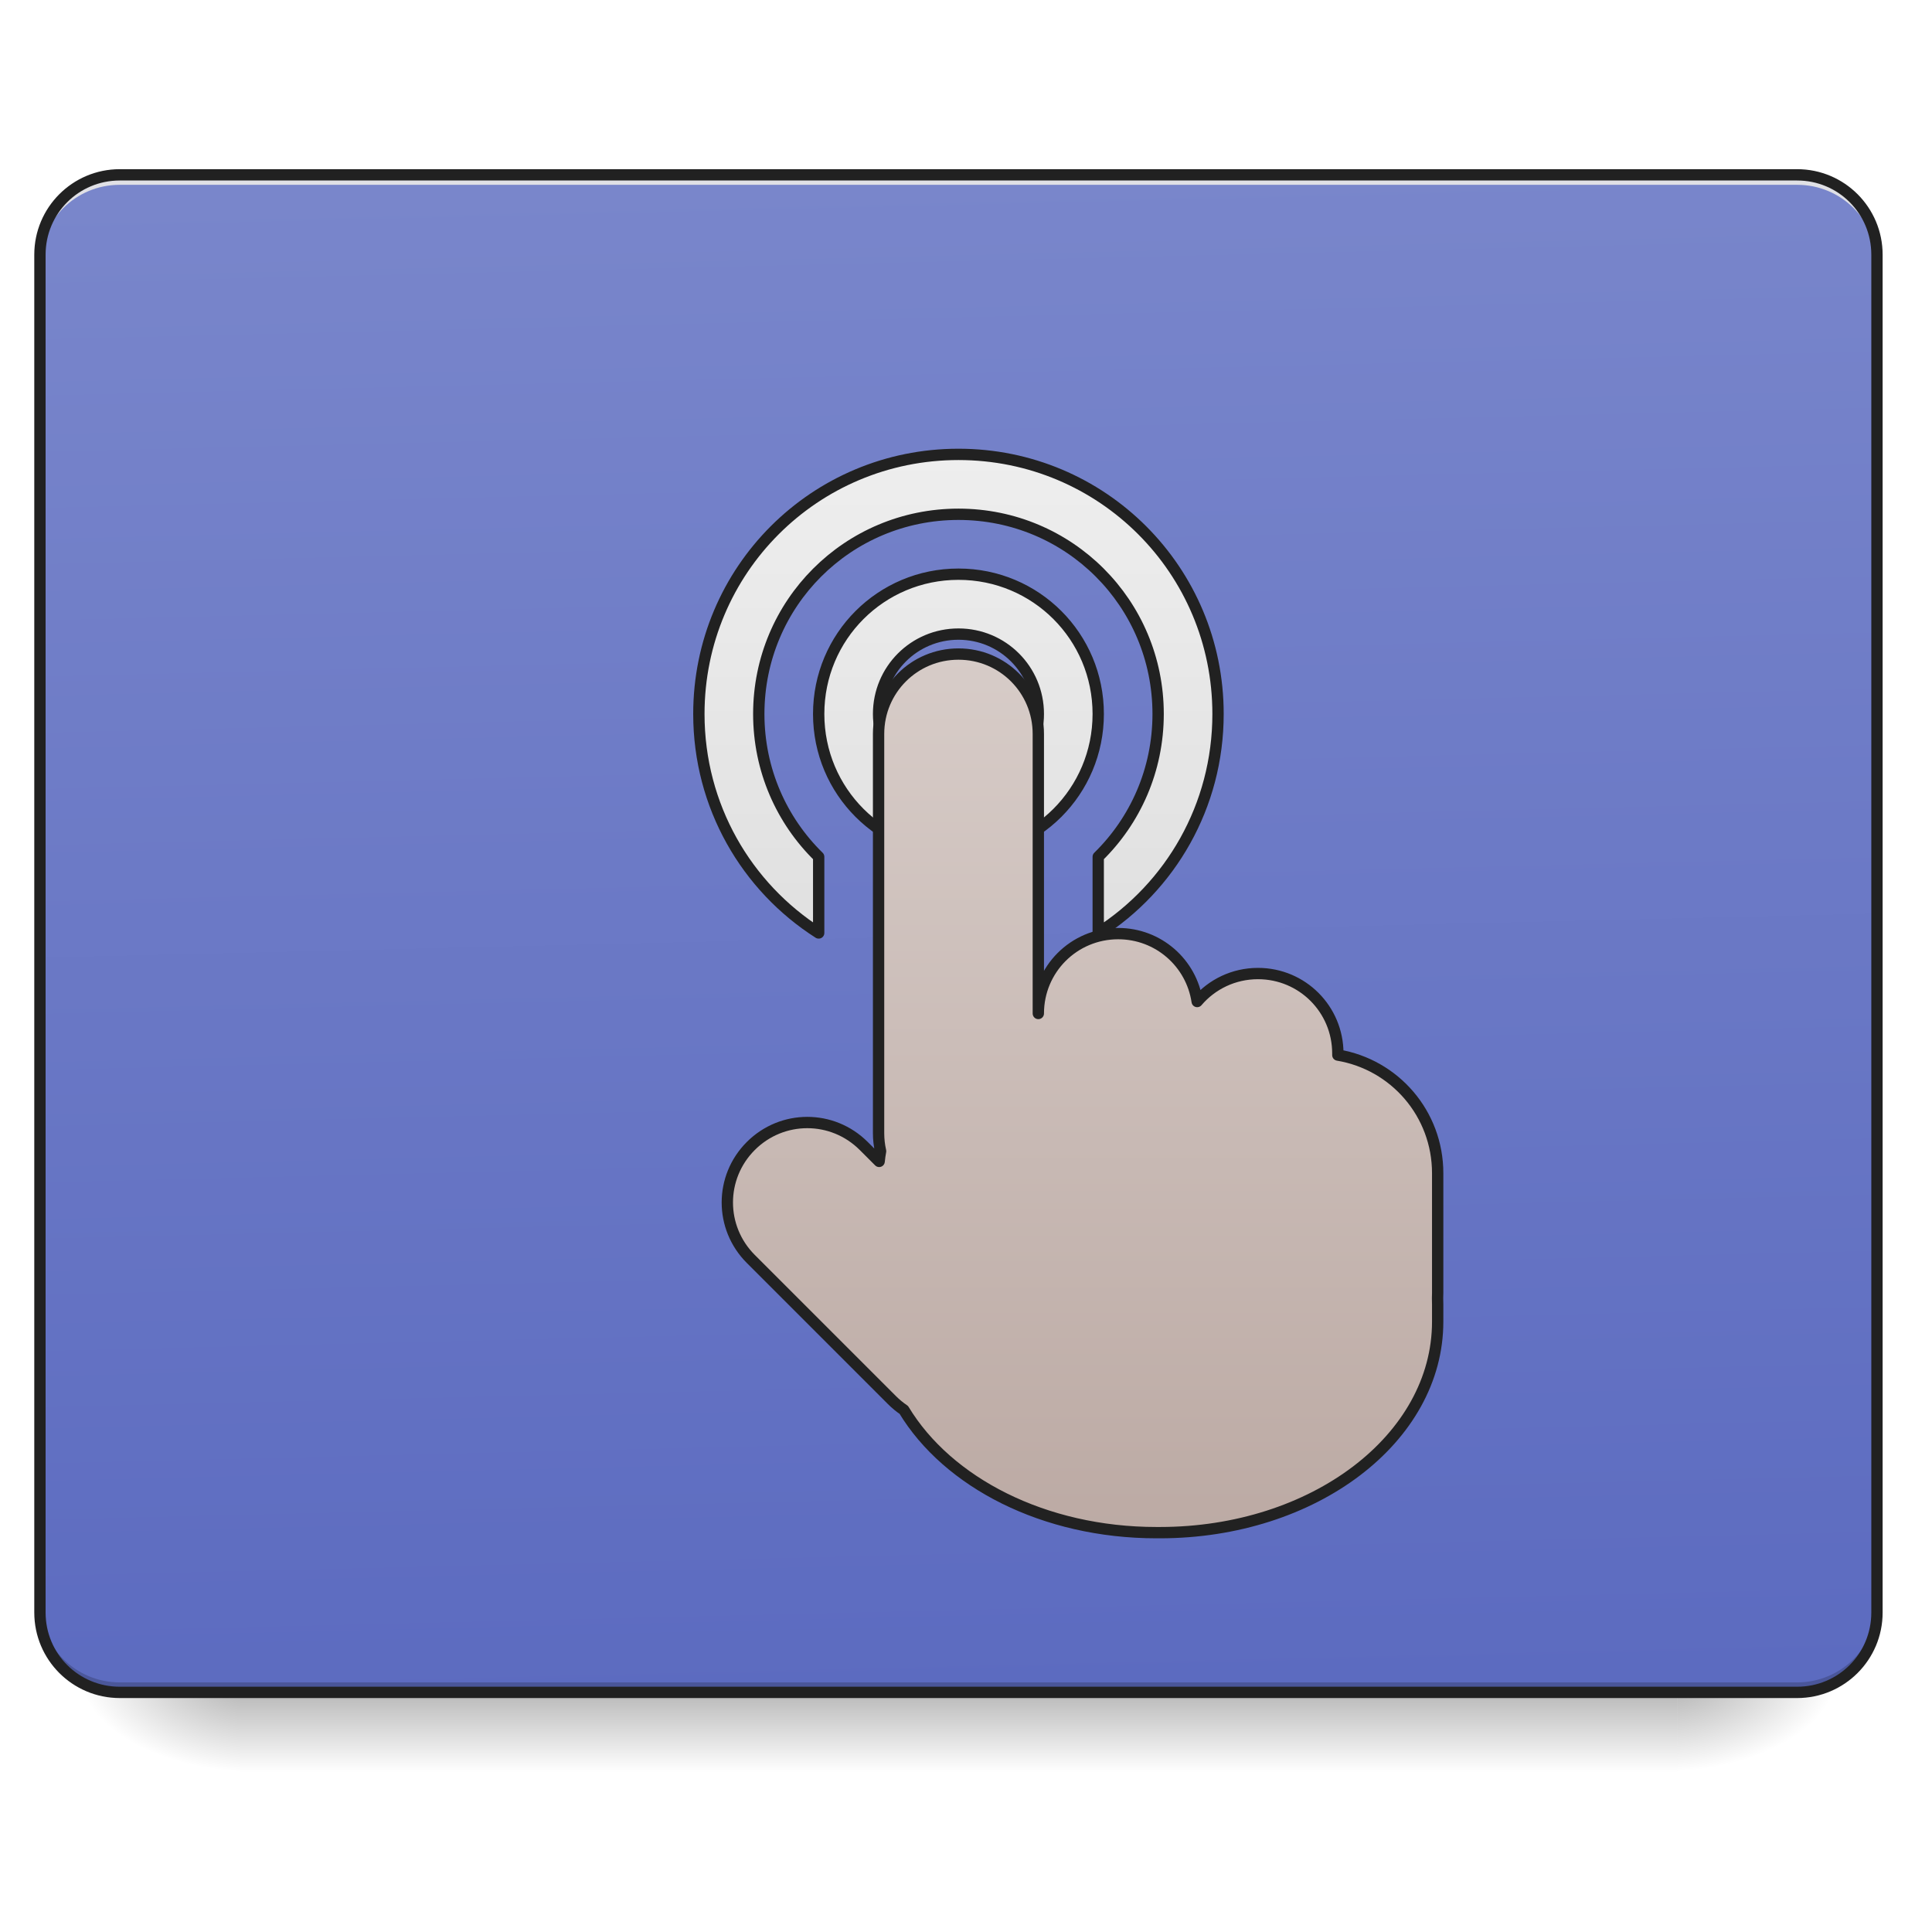
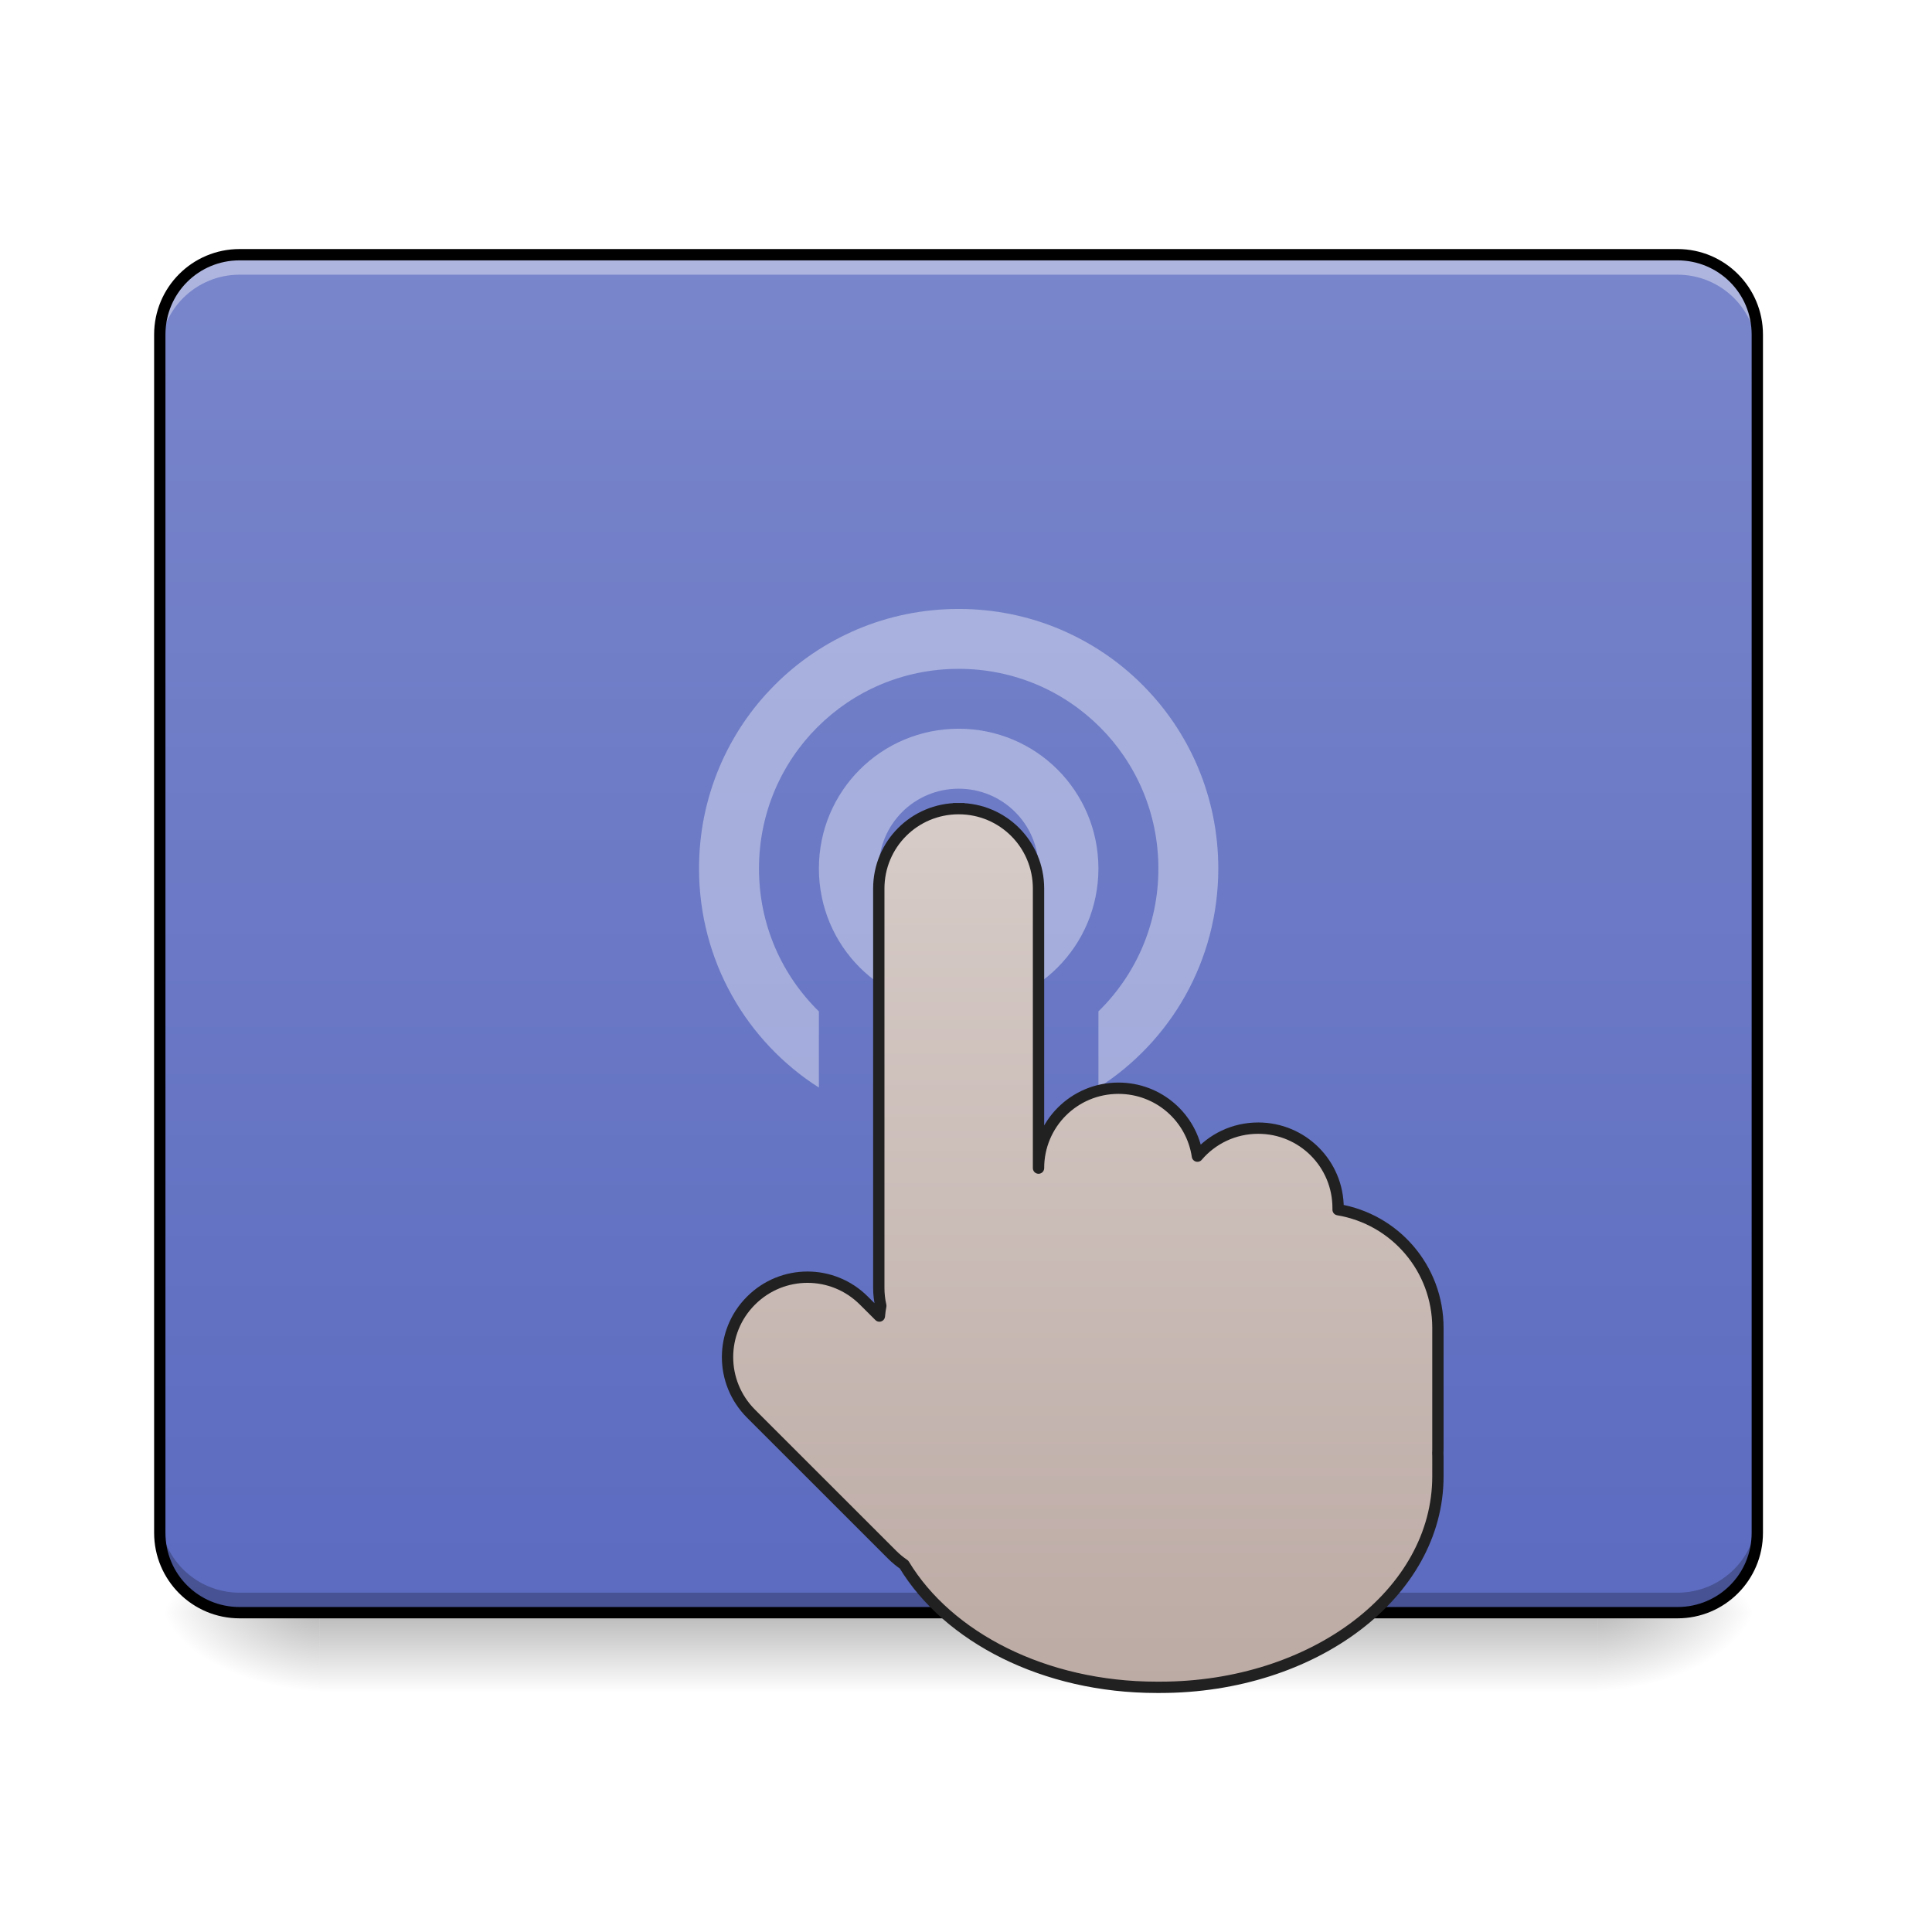
- <svg xmlns="http://www.w3.org/2000/svg" xmlns:xlink="http://www.w3.org/1999/xlink" width="512mm" height="512mm" viewBox="0 0 512 512" version="1.1" id="svg3705">
-   <defs id="defs3699">
-     <linearGradient id="linearGradient1030">
-       <stop style="stop-color:#e0e0e0;stop-opacity:1" offset="0" id="stop1026" />
-       <stop style="stop-color:#eeeeee;stop-opacity:1" offset="1" id="stop1028" />
+ <svg xmlns="http://www.w3.org/2000/svg" width="128pt" height="128pt" viewBox="0 0 128 128" version="1.1">
+   <defs>
+     <linearGradient id="linear0" gradientUnits="userSpaceOnUse" x1="254" y1="233.5" x2="254" y2="254.667" gradientTransform="matrix(0.400038,0,0,0.250024,-38.10368,48.46296)">
+       <stop offset="0" style="stop-color:rgb(0%,0%,0%);stop-opacity:0.275;" />
+       <stop offset="1" style="stop-color:rgb(0%,0%,0%);stop-opacity:0;" />
    </linearGradient>
-     <linearGradient id="linearGradient934">
-       <stop style="stop-color:#bcaaa4;stop-opacity:1" offset="0" id="stop930" />
-       <stop style="stop-color:#d7ccc8;stop-opacity:1" offset="1" id="stop932" />
+     <radialGradient id="radial0" gradientUnits="userSpaceOnUse" cx="450.909" cy="189.579" fx="450.909" fy="189.579" r="21.167" gradientTransform="matrix(0.000000696681,-0.31253,-0.562554,-0.000000406154,211.1687,249.0892)">
+       <stop offset="0" style="stop-color:rgb(0%,0%,0%);stop-opacity:0.314;" />
+       <stop offset="0.222" style="stop-color:rgb(0%,0%,0%);stop-opacity:0.275;" />
+       <stop offset="1" style="stop-color:rgb(0%,0%,0%);stop-opacity:0;" />
+     </radialGradient>
+     <radialGradient id="radial1" gradientUnits="userSpaceOnUse" cx="450.909" cy="189.579" fx="450.909" fy="189.579" r="21.167" gradientTransform="matrix(-0.000000696681,0.31253,0.562554,0.000000406154,-84.15657,-35.40209)">
+       <stop offset="0" style="stop-color:rgb(0%,0%,0%);stop-opacity:0.314;" />
+       <stop offset="0.222" style="stop-color:rgb(0%,0%,0%);stop-opacity:0.275;" />
+       <stop offset="1" style="stop-color:rgb(0%,0%,0%);stop-opacity:0;" />
+     </radialGradient>
+     <radialGradient id="radial2" gradientUnits="userSpaceOnUse" cx="450.909" cy="189.579" fx="450.909" fy="189.579" r="21.167" gradientTransform="matrix(-0.000000696681,-0.31253,0.562554,-0.000000406154,-84.15657,249.0892)">
+       <stop offset="0" style="stop-color:rgb(0%,0%,0%);stop-opacity:0.314;" />
+       <stop offset="0.222" style="stop-color:rgb(0%,0%,0%);stop-opacity:0.275;" />
+       <stop offset="1" style="stop-color:rgb(0%,0%,0%);stop-opacity:0;" />
+     </radialGradient>
+     <radialGradient id="radial3" gradientUnits="userSpaceOnUse" cx="450.909" cy="189.579" fx="450.909" fy="189.579" r="21.167" gradientTransform="matrix(0.000000696681,0.31253,-0.562554,0.000000406154,211.1687,-35.40209)">
+       <stop offset="0" style="stop-color:rgb(0%,0%,0%);stop-opacity:0.314;" />
+       <stop offset="0.222" style="stop-color:rgb(0%,0%,0%);stop-opacity:0.275;" />
+       <stop offset="1" style="stop-color:rgb(0%,0%,0%);stop-opacity:0;" />
+     </radialGradient>
+     <linearGradient id="linear1" gradientUnits="userSpaceOnUse" x1="254" y1="212.333" x2="254" y2="-147.5" gradientTransform="matrix(0.250024,0,0,0.250024,0,53.75513)">
+       <stop offset="0" style="stop-color:rgb(36.078%,41.961%,75.294%);stop-opacity:1;" />
+       <stop offset="1" style="stop-color:rgb(47.451%,52.549%,79.608%);stop-opacity:1;" />
    </linearGradient>
-     <linearGradient id="linearGradient930">
-       <stop style="stop-color:#000000;stop-opacity:0.314" offset="0" id="stop924" />
-       <stop id="stop926" offset="0.222" style="stop-color:#000000;stop-opacity:0.275" />
-       <stop style="stop-color:#000000;stop-opacity:0;" offset="1" id="stop928" />
+     <linearGradient id="linear2" gradientUnits="userSpaceOnUse" x1="275.167" y1="191.167" x2="275.167" y2="-41.667" gradientTransform="matrix(1,0,0,1,0.031501,40.9479)">
+       <stop offset="0" style="stop-color:rgb(73.725%,66.667%,64.314%);stop-opacity:1;" />
+       <stop offset="1" style="stop-color:rgb(84.314%,80%,78.431%);stop-opacity:1;" />
    </linearGradient>
-     <linearGradient id="linearGradient3756-3">
-       <stop style="stop-color:#000000;stop-opacity:0.275" offset="0" id="stop3752" />
-       <stop style="stop-color:#000000;stop-opacity:0;" offset="1" id="stop3754" />
-     </linearGradient>
-     <linearGradient xlink:href="#linearGradient3756-3" id="linearGradient4620" gradientUnits="userSpaceOnUse" gradientTransform="translate(-963.0833,423.3333)" x1="254" y1="233.5" x2="254" y2="254.667" />
-     <radialGradient xlink:href="#linearGradient930" id="radialGradient4622" gradientUnits="userSpaceOnUse" gradientTransform="matrix(2.7864596e-6,1.25,-2.25,1.624462e-6,-97.32258,-1225.762)" cx="450.909" cy="189.579" fx="450.909" fy="189.579" r="21.167" />
-     <radialGradient xlink:href="#linearGradient930" id="radialGradient4624" gradientUnits="userSpaceOnUse" gradientTransform="matrix(2.7864596e-6,1.25,-2.25,1.624462e-6,1320.844,87.90515)" cx="450.909" cy="189.579" fx="450.909" fy="189.579" r="21.167" />
-     <radialGradient xlink:href="#linearGradient930" id="radialGradient4626" gradientUnits="userSpaceOnUse" gradientTransform="matrix(2.7864596e-6,1.25,-2.25,1.624462e-6,1320.844,-1225.762)" cx="450.909" cy="189.579" fx="450.909" fy="189.579" r="21.167" />
-     <radialGradient xlink:href="#linearGradient930" id="radialGradient4628" gradientUnits="userSpaceOnUse" gradientTransform="matrix(2.7864596e-6,1.25,-2.25,1.624462e-6,-97.32261,87.90514)" cx="450.909" cy="189.579" fx="450.909" fy="189.579" r="21.167" />
-     <linearGradient xlink:href="#linearGradient970-3-6" id="linearGradient972" x1="306.917" y1="-25.792" x2="305.955" y2="-141.415" gradientUnits="userSpaceOnUse" gradientTransform="matrix(1.20548,0,0,3.478261,-93.65527,323.2102)" />
-     <linearGradient id="linearGradient970-3-6">
-       <stop style="stop-color:#5c6bc0;stop-opacity:1" offset="0" id="stop966-7" />
-       <stop style="stop-color:#7986cb;stop-opacity:1" offset="1" id="stop968-5" />
-     </linearGradient>
-     <linearGradient xlink:href="#linearGradient934" id="linearGradient936" x1="1120" y1="1695.118" x2="1120" y2="655.118" gradientUnits="userSpaceOnUse" gradientTransform="matrix(0.2645833,0,0,0.2645833,370.4167,-215)" />
-     <linearGradient xlink:href="#linearGradient934" id="linearGradient1023" x1="275.167" y1="191.167" x2="275.167" y2="-41.667" gradientUnits="userSpaceOnUse" />
-     <linearGradient xlink:href="#linearGradient1030" id="linearGradient1032" x1="960" y1="935.118" x2="960" y2="455.118" gradientUnits="userSpaceOnUse" />
  </defs>
-   <g id="layer1" transform="translate(0,215)">
-     <g id="g4618" transform="translate(963.0833,-423.3333)">
-       <rect style="fill:url(#linearGradient4620);fill-opacity:1;stroke-width:0.265" ry="0" y="656.833" x="-899.583" height="21.167" width="381" id="rect4608" />
-       <rect y="-656.833" x="-518.583" height="21.167" width="42.333" id="rect4610" style="fill:url(#radialGradient4622);fill-opacity:1;stroke-width:0.187" transform="scale(1,-1)" />
-       <rect y="656.833" x="899.583" height="21.167" width="42.333" id="rect4612" style="fill:url(#radialGradient4624);fill-opacity:1;stroke-width:0.187" transform="scale(-1,1)" />
-       <rect transform="scale(-1)" style="fill:url(#radialGradient4626);fill-opacity:1;stroke-width:0.187" id="rect4614" width="42.333" height="21.167" x="899.583" y="-656.833" />
-       <rect style="fill:url(#radialGradient4628);fill-opacity:1;stroke-width:0.187" id="rect4616" width="42.333" height="21.167" x="-518.583" y="656.833" />
-     </g>
-     <rect ry="21.167" rx="21.167" y="-168.667" x="10.583" height="402.167" width="486.833" id="rect957" style="opacity:1;fill:url(#linearGradient972);fill-opacity:1.0;stroke:none;stroke-width:3;stroke-linecap:round;stroke-miterlimit:4;stroke-dasharray:none;stroke-opacity:1" />
-     <path id="path910" d="m 31.75,233.5 c -11.726,0 -21.167,-9.44 -21.167,-21.167 v -2.646 c 0,11.726 9.44,21.167 21.167,21.167 l 444.5,0 c 11.726,0 21.167,-9.44 21.167,-21.167 v 2.646 c 0,11.726 -9.44,21.167 -21.167,21.167 z" style="opacity:1;fill:#000000;fill-opacity:0.196;stroke:none;stroke-width:2;stroke-miterlimit:4;stroke-dasharray:none;stroke-opacity:1" />
-     <path style="opacity:1;fill:#e6e6e6;fill-opacity:0.937;stroke:none;stroke-width:2;stroke-miterlimit:4;stroke-dasharray:none;stroke-opacity:1" d="m 31.75,-168.667 c -11.726,0 -21.167,9.44 -21.167,21.167 v 2.646 c 0,-11.726 9.44,-21.189 21.167,-21.167 h 115.094 l 214.312,0 H 476.25 c 11.726,-0.023 21.167,9.44 21.167,21.167 v -2.646 c 0,-11.726 -9.44,-21.167 -21.167,-21.167 H 361.156 l -214.312,0 z" id="path955" />
-     <path style="opacity:1;fill:url(#linearGradient1032);fill-opacity:1;stroke:#212121;stroke-width:11.339;stroke-linecap:square;stroke-linejoin:round;stroke-miterlimit:4;stroke-dasharray:none;stroke-opacity:1;paint-order:normal" d="M 960 455.117 C 815.96 455.117 700 571.079 700 715.119 C 700 807.536 747.739 888.391 820 934.479 L 820 858.182 C 782.944 821.919 760 771.3 760 715.117 C 760 604.317 849.2 515.117 960 515.117 C 1070.8 515.117 1160 604.317 1160 715.117 C 1160 771.3 1137.056 821.919 1100 858.182 L 1100 934.479 C 1172.261 888.391 1220 807.536 1220 715.119 C 1220 571.079 1104.04 455.117 960 455.117 z M 960 575.117 C 882.44 575.117 820 637.557 820 715.117 C 820 792.677 882.44 855.117 960 855.117 C 1037.56 855.117 1100 792.677 1100 715.117 C 1100 637.557 1037.56 575.117 960 575.117 z M 960 635.117 C 1004.32 635.117 1040 670.799 1040 715.119 C 1040 759.439 1004.32 795.119 960 795.119 C 915.68 795.119 880 759.439 880 715.119 C 880 670.799 915.68 635.117 960 635.117 z " transform="matrix(0.2645833,0,0,0.2645833,0,-215)" id="rect1007" />
-     <path style="color:#000000;font-style:normal;font-variant:normal;font-weight:normal;font-stretch:normal;font-size:medium;line-height:normal;font-family:sans-serif;font-variant-ligatures:normal;font-variant-position:normal;font-variant-caps:normal;font-variant-numeric:normal;font-variant-alternates:normal;font-feature-settings:normal;text-indent:0;text-align:start;text-decoration:none;text-decoration-line:none;text-decoration-style:solid;text-decoration-color:#000000;letter-spacing:normal;word-spacing:normal;text-transform:none;writing-mode:lr-tb;direction:ltr;text-orientation:mixed;dominant-baseline:auto;baseline-shift:baseline;text-anchor:start;white-space:normal;shape-padding:0;clip-rule:nonzero;display:inline;overflow:visible;visibility:visible;opacity:1;isolation:auto;mix-blend-mode:normal;color-interpolation:sRGB;color-interpolation-filters:linearRGB;solid-color:#000000;solid-opacity:1;vector-effect:none;fill:#212121;fill-opacity:1;fill-rule:nonzero;stroke:none;stroke-width:3;stroke-linecap:round;stroke-linejoin:miter;stroke-miterlimit:4;stroke-dasharray:none;stroke-dashoffset:0;stroke-opacity:1;color-rendering:auto;image-rendering:auto;shape-rendering:auto;text-rendering:auto;enable-background:accumulate" d="m 31.75,-170.166 c -12.531,0 -22.666,10.135 -22.666,22.666 V 212.334 C 9.084,224.865 19.219,235 31.75,235 h 444.5 c 12.531,0 22.666,-10.135 22.666,-22.666 V -147.5 c 0,-12.531 -10.135,-22.666 -22.666,-22.666 z m 0,3 h 444.5 c 10.921,0 19.666,8.745 19.666,19.666 V 212.334 C 495.916,223.255 487.171,232 476.25,232 H 31.75 C 20.829,232 12.084,223.255 12.084,212.334 V -147.5 c 0,-10.921 8.745,-19.666 19.666,-19.666 z" id="rect4817" />
-     <rect style="opacity:1;fill:#42a5f5;fill-opacity:1;stroke:#212121;stroke-width:3;stroke-linecap:square;stroke-linejoin:round;stroke-miterlimit:4;stroke-dasharray:none;stroke-opacity:1;paint-order:normal" id="rect880" width="211.667" height="211.667" x="687.917" y="-20.5" rx="105.833" ry="105.833" />
-     <rect ry="74.083" rx="74.083" y="11.25" x="719.667" height="148.167" width="148.167" id="rect885" style="opacity:1;fill:#1e88e5;fill-opacity:1;stroke:#212121;stroke-width:3;stroke-linecap:square;stroke-linejoin:round;stroke-miterlimit:4;stroke-dasharray:none;stroke-opacity:1;paint-order:normal" />
-     <path style="opacity:1;fill:url(#linearGradient936);fill-opacity:1;stroke:#212121;stroke-width:3;stroke-linecap:square;stroke-linejoin:round;stroke-miterlimit:4;stroke-dasharray:none;stroke-opacity:1;paint-order:normal" d="m 624.417,-31.084 c -11.726,0 -21.167,9.44 -21.167,21.167 V 110.132 l -41.27,41.27 c -7.494,7.494 -8.214,19.121 -2.162,27.41 0.803,1.242 1.746,2.421 2.836,3.51 l 51.179,51.179 h 43.885 v -5.1e-4 h 61.948 c 21.167,0 42.333,-52.917 42.333,-116.417 0,-11.726 -7.08,-21.167 -15.875,-21.167 -8.795,0 -15.875,9.44 -15.875,21.167 V 106.5 95.916 c 0,-11.726 -9.44,-21.167 -21.167,-21.167 -11.726,0 -21.167,9.44 -21.167,21.167 V 85.333 c 0,-11.726 -9.44,-21.167 -21.167,-21.167 -11.726,0 -21.167,9.44 -21.167,21.167 V -9.917 c 0,-11.726 -9.44,-21.167 -21.167,-21.167 z M 730.25,233.5 v 10.583 c 0,11.726 7.08,21.167 15.875,21.167 8.795,0 15.875,-9.44 15.875,-21.167 v -10.583 z" id="rect906" />
-     <path style="opacity:1;fill:#d7ccc8;fill-opacity:1;stroke:#212121;stroke-width:3;stroke-linecap:square;stroke-linejoin:round;stroke-miterlimit:4;stroke-dasharray:none;stroke-opacity:1;paint-order:normal" d="m 941.454,117.083 c -11.47,0 -20.704,9.44 -20.704,21.167 v 127 H 910.167 C 898.44,265.25 889,274.69 889,286.416 v 42.333 c 0,11.726 9.44,21.167 21.167,21.167 H 920.75 v 5.1e-4 h 169.333 v -63.501 -10.583 c 0,-11.726 -9.44,-21.167 -21.167,-21.167 -7.864,0 -14.695,4.249 -18.345,10.583 h -2.822 v -10.583 c 0,-11.726 -9.44,-21.167 -21.167,-21.167 -11.726,0 -21.167,9.441 -21.167,21.167 V 233.5 c 0,-11.726 -9.44,-21.167 -21.167,-21.167 -11.726,0 -21.167,9.44 -21.167,21.167 v -95.25 c 0,-11.726 -9.234,-21.167 -20.704,-21.167 z" id="rect951" />
-     <path style="opacity:1;fill:url(#linearGradient1023);fill-opacity:1;stroke:#212121;stroke-width:3;stroke-linecap:square;stroke-linejoin:round;stroke-miterlimit:4;stroke-dasharray:none;stroke-opacity:1;paint-order:normal" d="m 254,-41.667 c -11.726,0 -21.167,9.44 -21.167,21.167 V 85.333 c 0,1.631 0.189,3.215 0.534,4.738 -0.165,0.891 -0.291,1.796 -0.381,2.712 l -4.083,-4.083 c -8.292,-8.292 -21.642,-8.292 -29.934,0 -8.292,8.292 -8.292,21.642 0,29.934 l 37.418,37.417 c 0.98,0.98 2.032,1.843 3.136,2.592 11.619,19.23 37.161,32.524 66.946,32.524 h 0.895 c 40.794,0 73.636,-24.935 73.636,-55.909 v -4.599 c 0,-0.538 -0.012,-1.073 -0.032,-1.607 C 380.988,128.593 381,128.131 381,127.667 V 95.917 C 381,80.131 369.594,67.11 354.542,64.605 v -0.438 c 0,-11.726 -9.44,-21.167 -21.167,-21.167 -6.466,0 -12.233,2.874 -16.109,7.416 -1.52,-10.213 -10.283,-17.999 -20.933,-17.999 -11.726,0 -21.167,9.44 -21.167,21.167 V -20.5 c 0,-11.726 -9.44,-21.167 -21.167,-21.167 z" id="rect977" />
+   <g id="surface1">
+     <path style=" stroke:none;fill-rule:nonzero;fill:url(#linear0);" d="M 21.168 106.844 L 105.844 106.844 L 105.844 112.137 L 21.168 112.137 Z M 21.168 106.844 " />
+     <path style=" stroke:none;fill-rule:nonzero;fill:url(#radial0);" d="M 105.844 106.844 L 116.43 106.844 L 116.43 101.551 L 105.844 101.551 Z M 105.844 106.844 " />
+     <path style=" stroke:none;fill-rule:nonzero;fill:url(#radial1);" d="M 21.168 106.844 L 10.586 106.844 L 10.586 112.137 L 21.168 112.137 Z M 21.168 106.844 " />
+     <path style=" stroke:none;fill-rule:nonzero;fill:url(#radial2);" d="M 21.168 106.844 L 10.586 106.844 L 10.586 101.551 L 21.168 101.551 Z M 21.168 106.844 " />
+     <path style=" stroke:none;fill-rule:nonzero;fill:url(#radial3);" d="M 105.844 106.844 L 116.43 106.844 L 116.43 112.137 L 105.844 112.137 Z M 105.844 106.844 " />
+     <path style=" stroke:none;fill-rule:nonzero;fill:url(#linear1);" d="M 15.875 16.875 L 111.137 16.875 C 114.059 16.875 116.43 19.246 116.43 22.168 L 116.43 101.551 C 116.43 104.473 114.059 106.844 111.137 106.844 L 15.875 106.844 C 12.953 106.844 10.586 104.473 10.586 101.551 L 10.586 22.168 C 10.586 19.246 12.953 16.875 15.875 16.875 Z M 15.875 16.875 " />
+     <path style=" stroke:none;fill-rule:nonzero;fill:rgb(100%,100%,100%);fill-opacity:0.392;" d="M 15.875 16.875 C 12.945 16.875 10.586 19.238 10.586 22.168 L 10.586 23.492 C 10.586 20.559 12.945 18.199 15.875 18.199 L 111.137 18.199 C 114.066 18.199 116.43 20.559 116.43 23.492 L 116.43 22.168 C 116.43 19.238 114.066 16.875 111.137 16.875 Z M 15.875 16.875 " />
+     <path style=" stroke:none;fill-rule:nonzero;fill:rgb(0%,0%,0%);fill-opacity:0.235;" d="M 15.875 106.844 C 12.945 106.844 10.586 104.484 10.586 101.551 L 10.586 100.227 C 10.586 103.16 12.945 105.52 15.875 105.52 L 111.137 105.52 C 114.066 105.52 116.43 103.16 116.43 100.227 L 116.43 101.551 C 116.43 104.484 114.066 106.844 111.137 106.844 Z M 15.875 106.844 " />
+     <path style=" stroke:none;fill-rule:nonzero;fill:rgb(0%,0%,0%);fill-opacity:1;" d="M 15.875 16.5 C 12.742 16.5 10.211 19.035 10.211 22.168 L 10.211 101.551 C 10.211 104.684 12.742 107.219 15.875 107.219 L 111.137 107.219 C 114.27 107.219 116.801 104.684 116.801 101.551 L 116.801 22.168 C 116.801 19.035 114.27 16.5 111.137 16.5 Z M 15.875 17.25 L 111.137 17.25 C 113.867 17.25 116.051 19.438 116.051 22.168 L 116.051 101.551 C 116.051 104.281 113.867 106.469 111.137 106.469 L 15.875 106.469 C 13.145 106.469 10.961 104.281 10.961 101.551 L 10.961 22.168 C 10.961 19.438 13.145 17.25 15.875 17.25 Z M 15.875 17.25 " />
+     <path style=" stroke:none;fill-rule:nonzero;fill:rgb(100%,100%,100%);fill-opacity:0.392;" d="M 63.516 40.344 C 53.984 40.344 46.312 48.016 46.312 57.543 C 46.312 63.66 49.473 69.008 54.254 72.055 L 54.254 67.008 C 51.801 64.609 50.285 61.262 50.285 57.543 C 50.285 50.215 56.184 44.312 63.516 44.312 C 70.844 44.312 76.746 50.215 76.746 57.543 C 76.746 61.262 75.227 64.609 72.773 67.008 L 72.773 72.055 C 77.555 69.008 80.715 63.66 80.715 57.543 C 80.715 48.016 73.043 40.344 63.516 40.344 Z M 63.516 48.281 C 58.383 48.281 54.254 52.414 54.254 57.543 C 54.254 62.676 58.383 66.805 63.516 66.805 C 68.645 66.805 72.773 62.676 72.773 57.543 C 72.773 52.414 68.645 48.281 63.516 48.281 Z M 63.516 52.254 C 66.445 52.254 68.805 54.613 68.805 57.543 C 68.805 60.477 66.445 62.836 63.516 62.836 C 60.582 62.836 58.223 60.477 58.223 57.543 C 58.223 54.613 60.582 52.254 63.516 52.254 Z M 63.516 52.254 " />
+     <path style="fill-rule:nonzero;fill:url(#linear2);stroke-width:3;stroke-linecap:square;stroke-linejoin:round;stroke:rgb(12.941%,12.941%,12.941%);stroke-opacity:1;stroke-miterlimit:4;" d="M 254.038 -0.724 C 242.305 -0.724 232.868 8.729 232.868 20.446 L 232.868 126.28 C 232.868 127.905 233.056 129.498 233.4 131.014 C 233.228 131.904 233.103 132.811 233.025 133.732 L 228.931 129.655 C 220.651 121.359 207.293 121.359 198.997 129.655 C 190.716 137.935 190.716 151.293 198.997 159.589 L 236.415 196.992 C 237.399 197.976 238.446 198.835 239.555 199.585 C 251.179 218.818 276.708 232.114 306.502 232.114 L 307.393 232.114 C 348.185 232.114 381.026 207.178 381.026 176.213 L 381.026 171.604 C 381.026 171.073 381.026 170.541 380.995 169.994 C 381.026 169.541 381.026 169.073 381.026 168.62 L 381.026 136.857 C 381.026 121.077 369.621 108.063 354.576 105.548 L 354.576 105.11 C 354.576 93.392 345.139 83.94 333.406 83.94 C 326.938 83.94 321.172 86.815 317.298 91.361 C 315.782 81.144 307.018 73.363 296.362 73.363 C 284.645 73.363 275.192 82.8 275.192 94.533 L 275.192 20.446 C 275.192 8.729 265.756 -0.724 254.038 -0.724 Z M 254.038 -0.724 " transform="matrix(0.250024,0,0,0.250024,0,53.75513)" />
  </g>
</svg>
